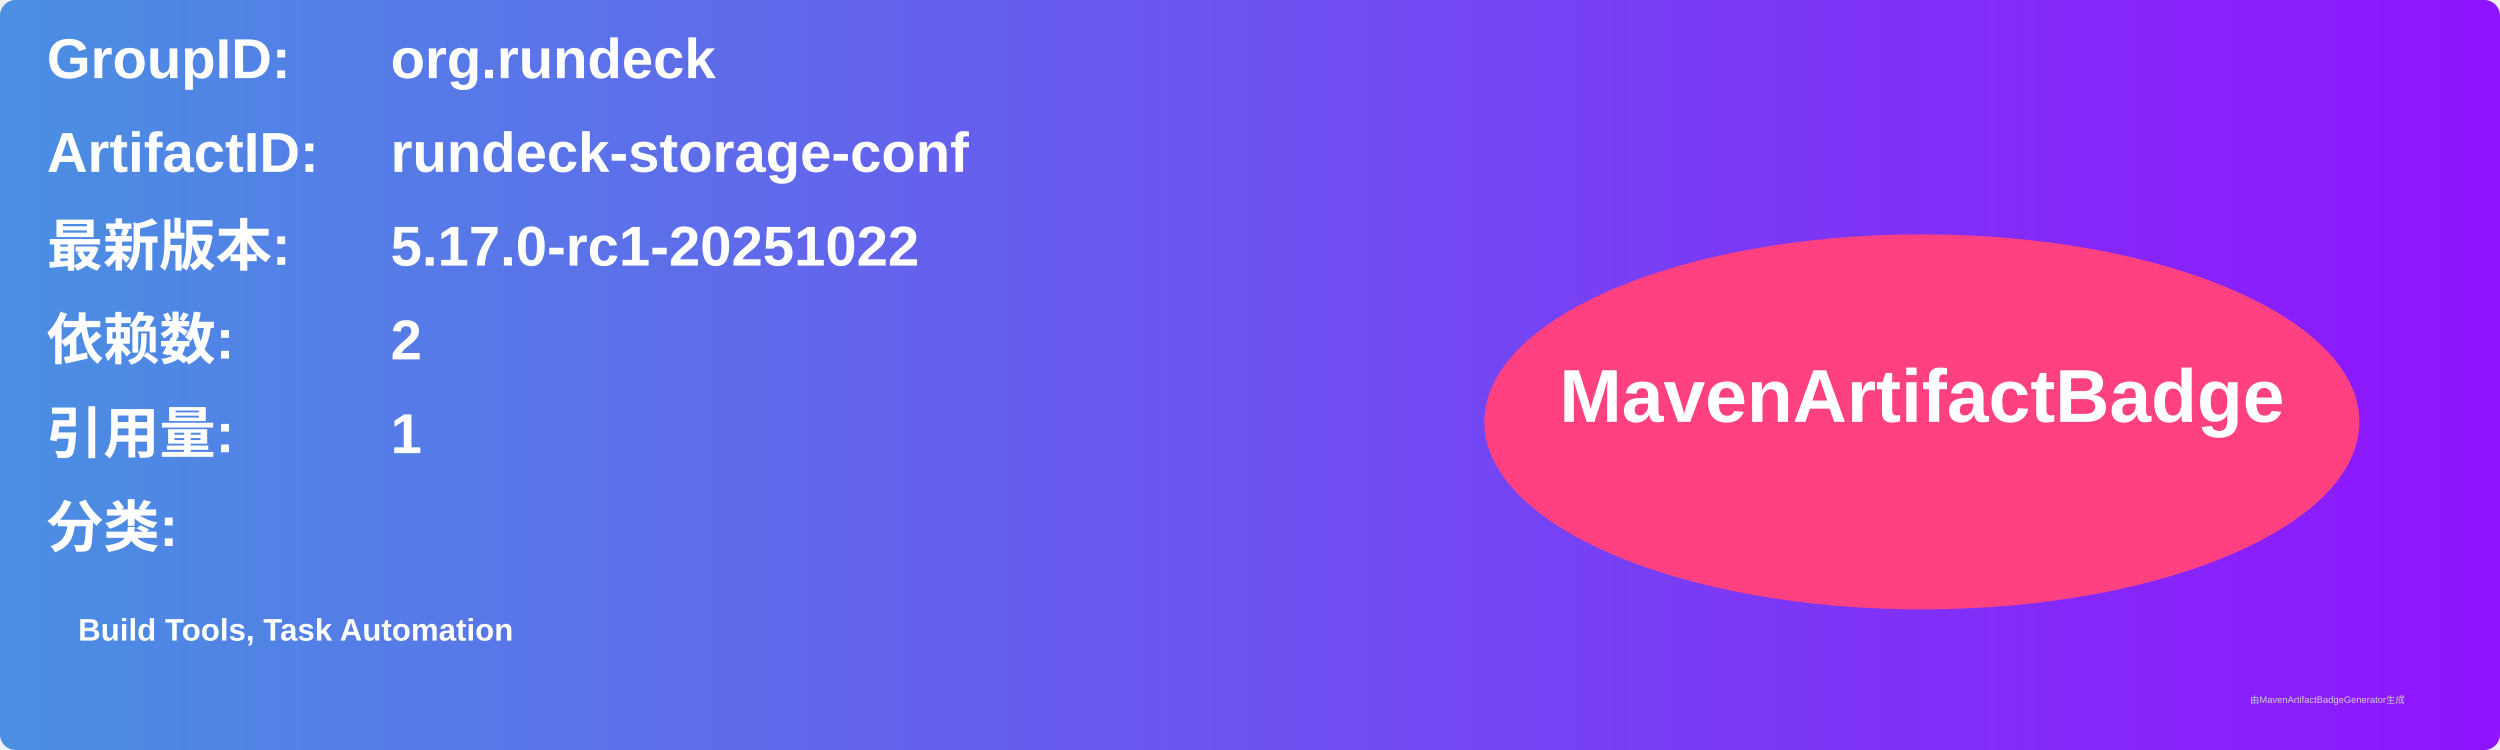
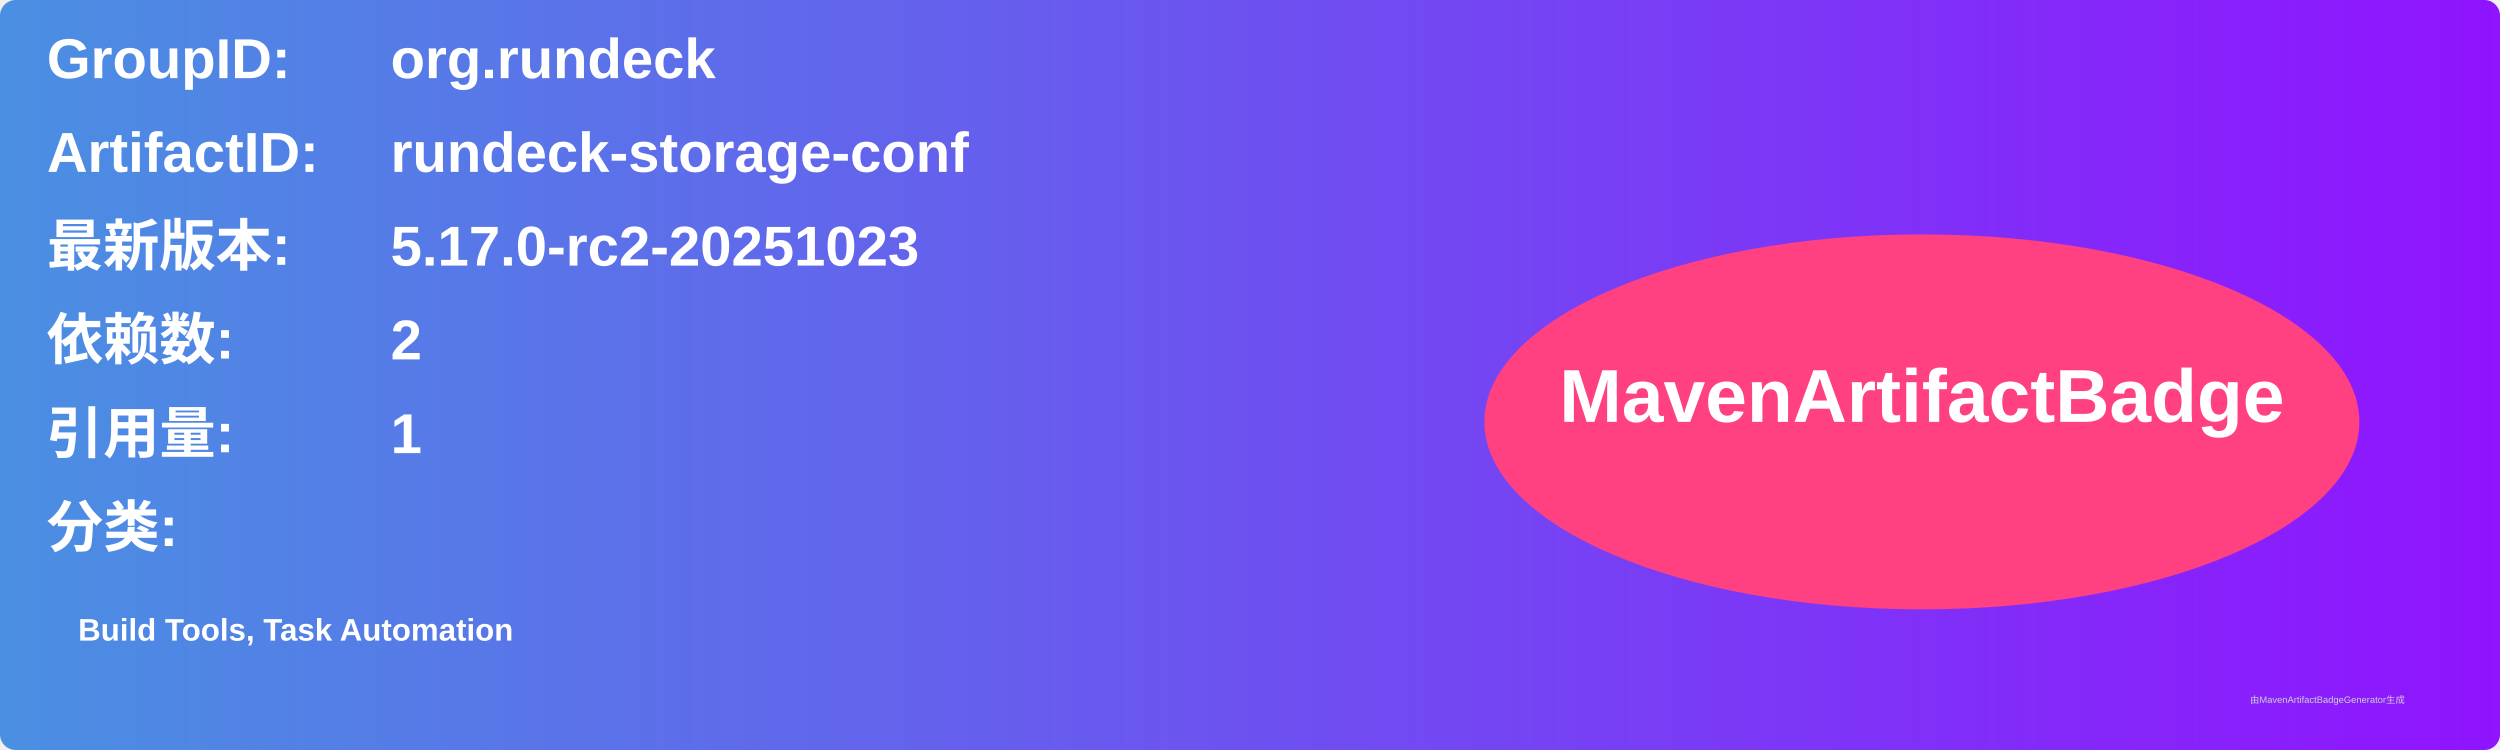
<svg xmlns="http://www.w3.org/2000/svg" width="800" height="240" viewBox="0 0 800 240">
  <linearGradient id="grad" x1="0%" y1="0%" x2="100%" y2="0%">
    <stop offset="0%" stop-color="#4a90e2" />
    <stop offset="100%" stop-color="#9013fe" />
  </linearGradient>
  <rect width="100%" height="100%" rx="5" ry="5" fill="url(#grad)" />
  <g transform="translate(15, 15)">
    <text x="0" y="10" font-family="Arial" font-size="18" fill="white" font-weight="bold" width="260">GroupID:</text>
    <text x="110" y="10" font-family="Arial" font-size="18" fill="white" font-weight="bold" width="460">org.rundeck</text>
    <text x="0" y="40" font-family="Arial" font-size="18" fill="white" font-weight="bold" width="260">ArtifactID:</text>
    <text x="110" y="40" font-family="Arial" font-size="18" fill="white" font-weight="bold" width="460">rundeck-storage-conf</text>
    <text x="0" y="70" font-family="Arial" font-size="18" fill="white" font-weight="bold">最新版本:</text>
    <text x="110" y="70" font-family="Arial" font-size="18" fill="white" font-weight="bold">
-       <tspan font-weight="bold">5.17.0-rc1-20251022</tspan>
+       <tspan font-weight="bold">5.17.0-rc2-20251023</tspan>
    </text>
    <text x="0" y="100" font-family="Arial" font-size="18" fill="white" font-weight="bold">依赖数: </text>
    <text x="110" y="100" font-family="Arial" font-size="18" fill="white">
      <tspan font-weight="bold">2</tspan>
    </text>
    <text x="0" y="130" font-family="Arial" font-size="18" fill="white" font-weight="bold">引用量: </text>
    <text x="110" y="130" font-family="Arial" font-size="18" fill="white">
      <tspan font-weight="bold">1</tspan>
    </text>
    <text x="0" y="160" font-family="Arial" font-size="18" fill="white" font-weight="bold">分类:</text>
    <text x="10" y="190" font-family="Arial" font-size="10" fill="white">
      <tspan font-weight="bold">Build Tools, Task Automation</tspan>
    </text>
    <ellipse cx="600" cy="120" rx="140" ry="60" fill="#ff4081" />
    <text x="600" y="120" text-anchor="middle" font-family="Arial" font-size="24" fill="white" font-weight="bold">MavenArtifactBadge</text>
  </g>
  <text x="720" y="225" font-family="Arial" font-size="3" fill="#d0d0d0">由MavenArtifactBadgeGenerator生成</text>
</svg>
